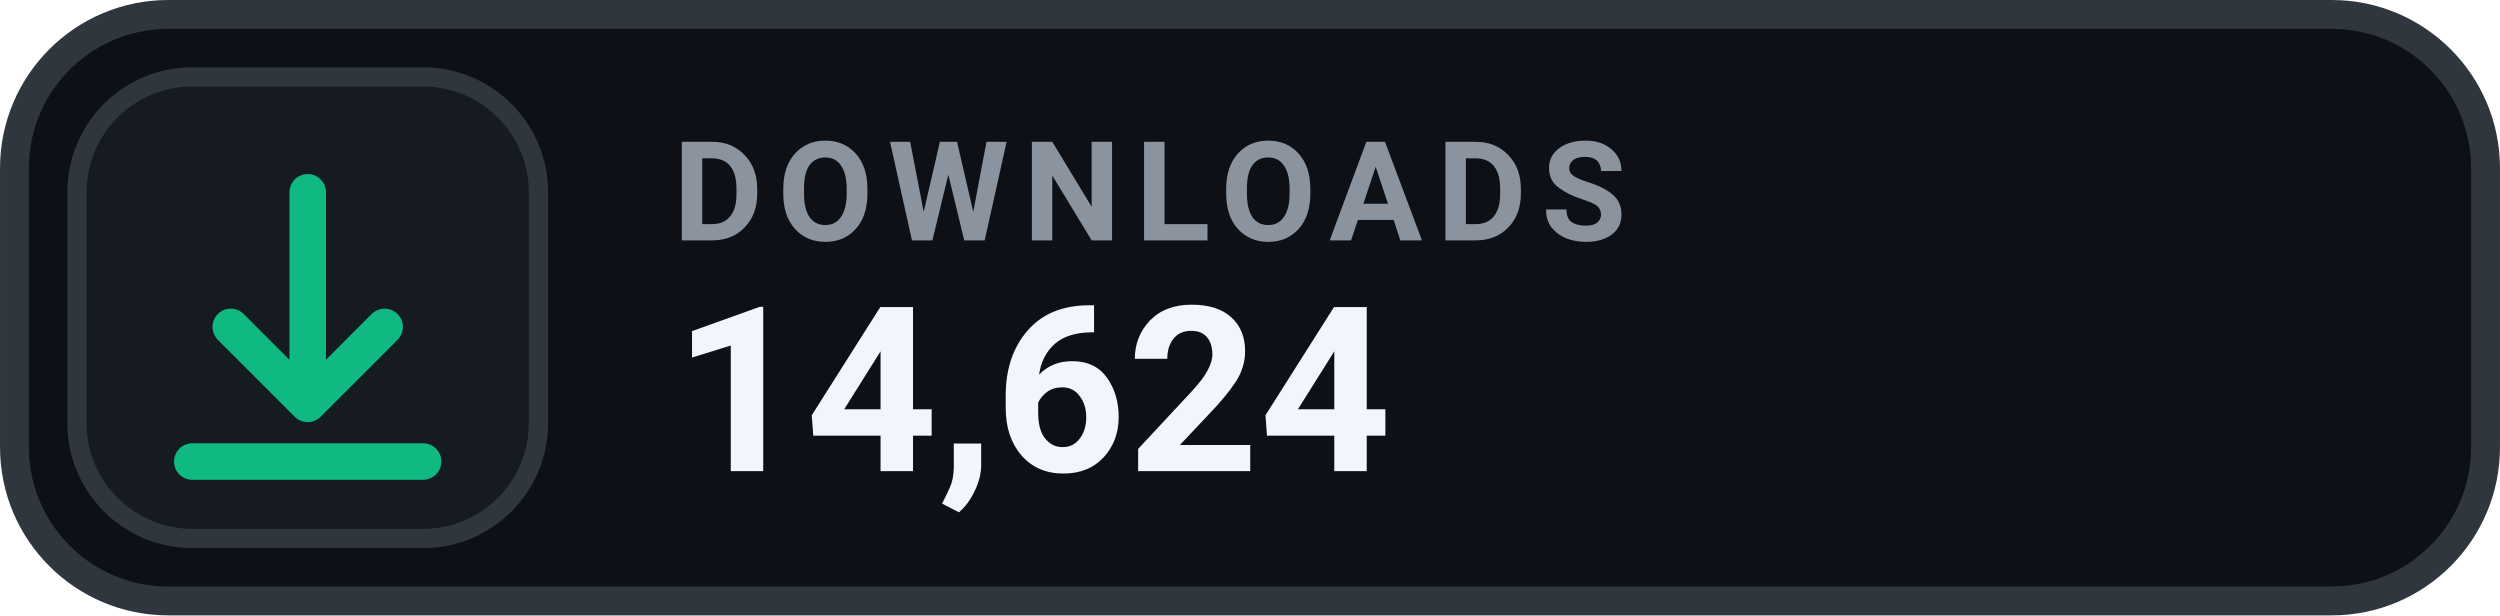
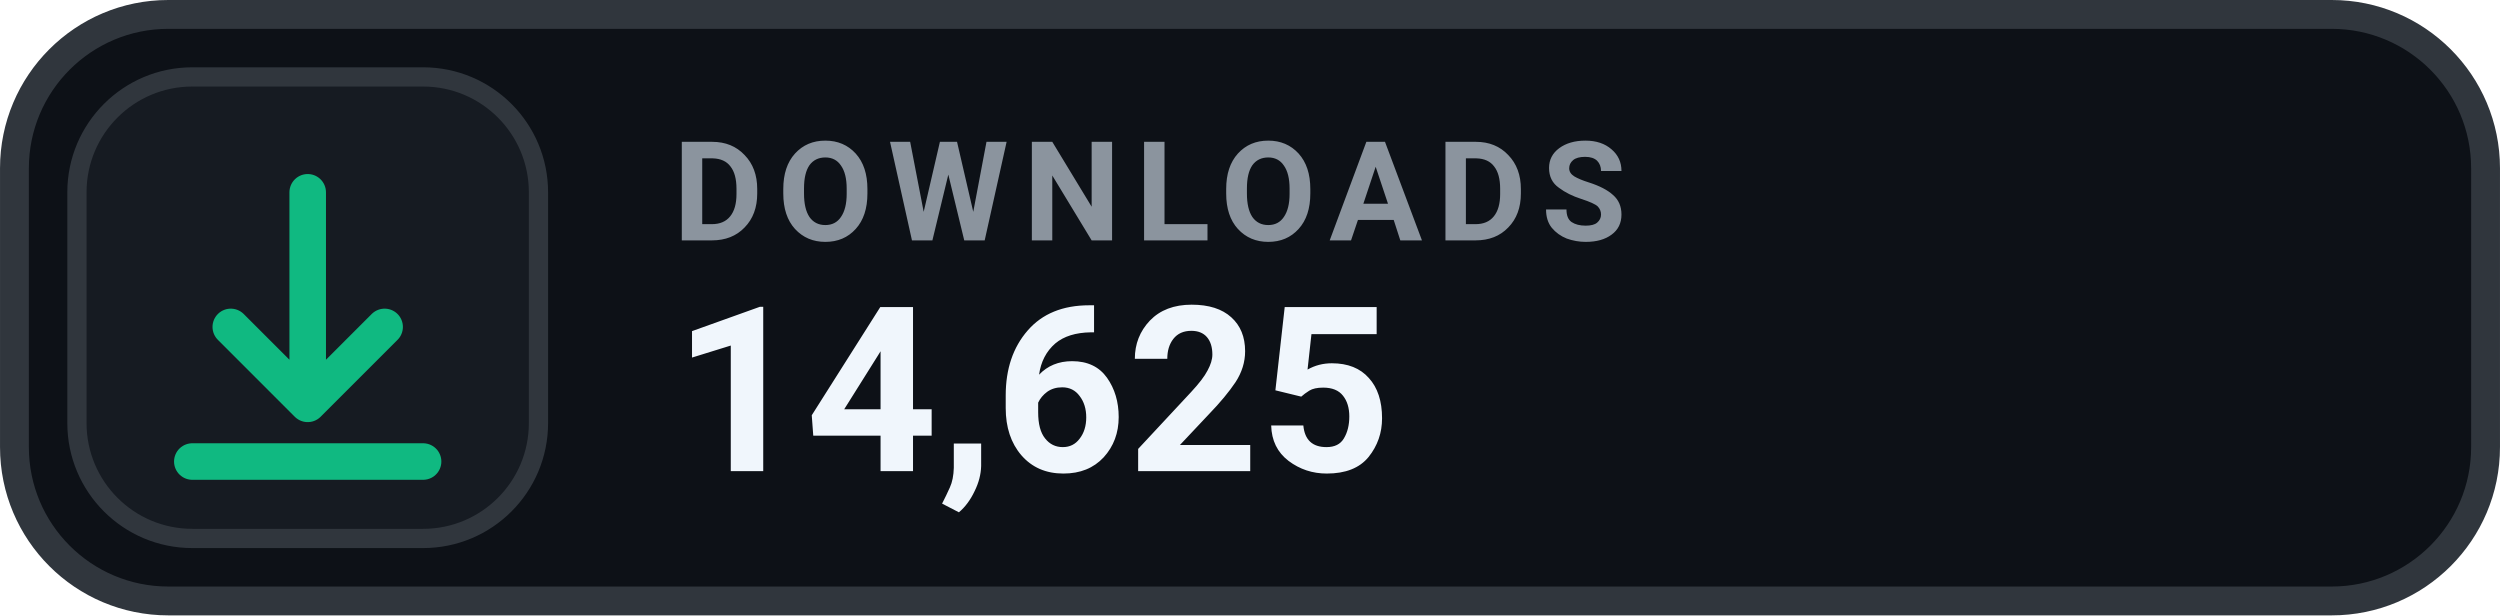
- <svg xmlns="http://www.w3.org/2000/svg" width="126" height="31.015" viewBox="0 0 130 32" role="img" aria-label="DOWNLOADS 14,624">
+ <svg xmlns="http://www.w3.org/2000/svg" width="126" height="31.015" viewBox="0 0 130 32" role="img" aria-label="DOWNLOADS 14,625">
  <rect x=".75" y=".75" width="128.5" height="30.5" rx="8" fill="#0D1117" stroke="#30363D" stroke-width="1.5" />
  <rect x="4" y="4" width="24" height="24" rx="6" fill="#161B22" stroke="#30363D" stroke-width="1" />
  <g transform="translate(16 16)" style="color:#10B981;">
    <path d="M0 -6 v11 m0 0 l4 -4 m-4 4 l-4 -4 M-6 8 h12" fill="none" stroke="currentColor" stroke-width="1.9" stroke-linecap="round" stroke-linejoin="round" />
  </g>
  <text x="35" y="12.5" fill="#8B949E" font-family="-apple-system,BlinkMacSystemFont,'Segoe UI',Roboto,Helvetica,Arial,sans-serif" font-size="7.2" font-weight="700" letter-spacing=".75">DOWNLOADS</text>
-   <text x="35" y="24.5" fill="#F0F6FC" font-family="-apple-system,BlinkMacSystemFont,'Segoe UI',Roboto,Helvetica,Arial,sans-serif" font-size="12" font-weight="700">14,624</text>
+   <text x="35" y="24.5" fill="#F0F6FC" font-family="-apple-system,BlinkMacSystemFont,'Segoe UI',Roboto,Helvetica,Arial,sans-serif" font-size="12" font-weight="700">14,625</text>
</svg>
